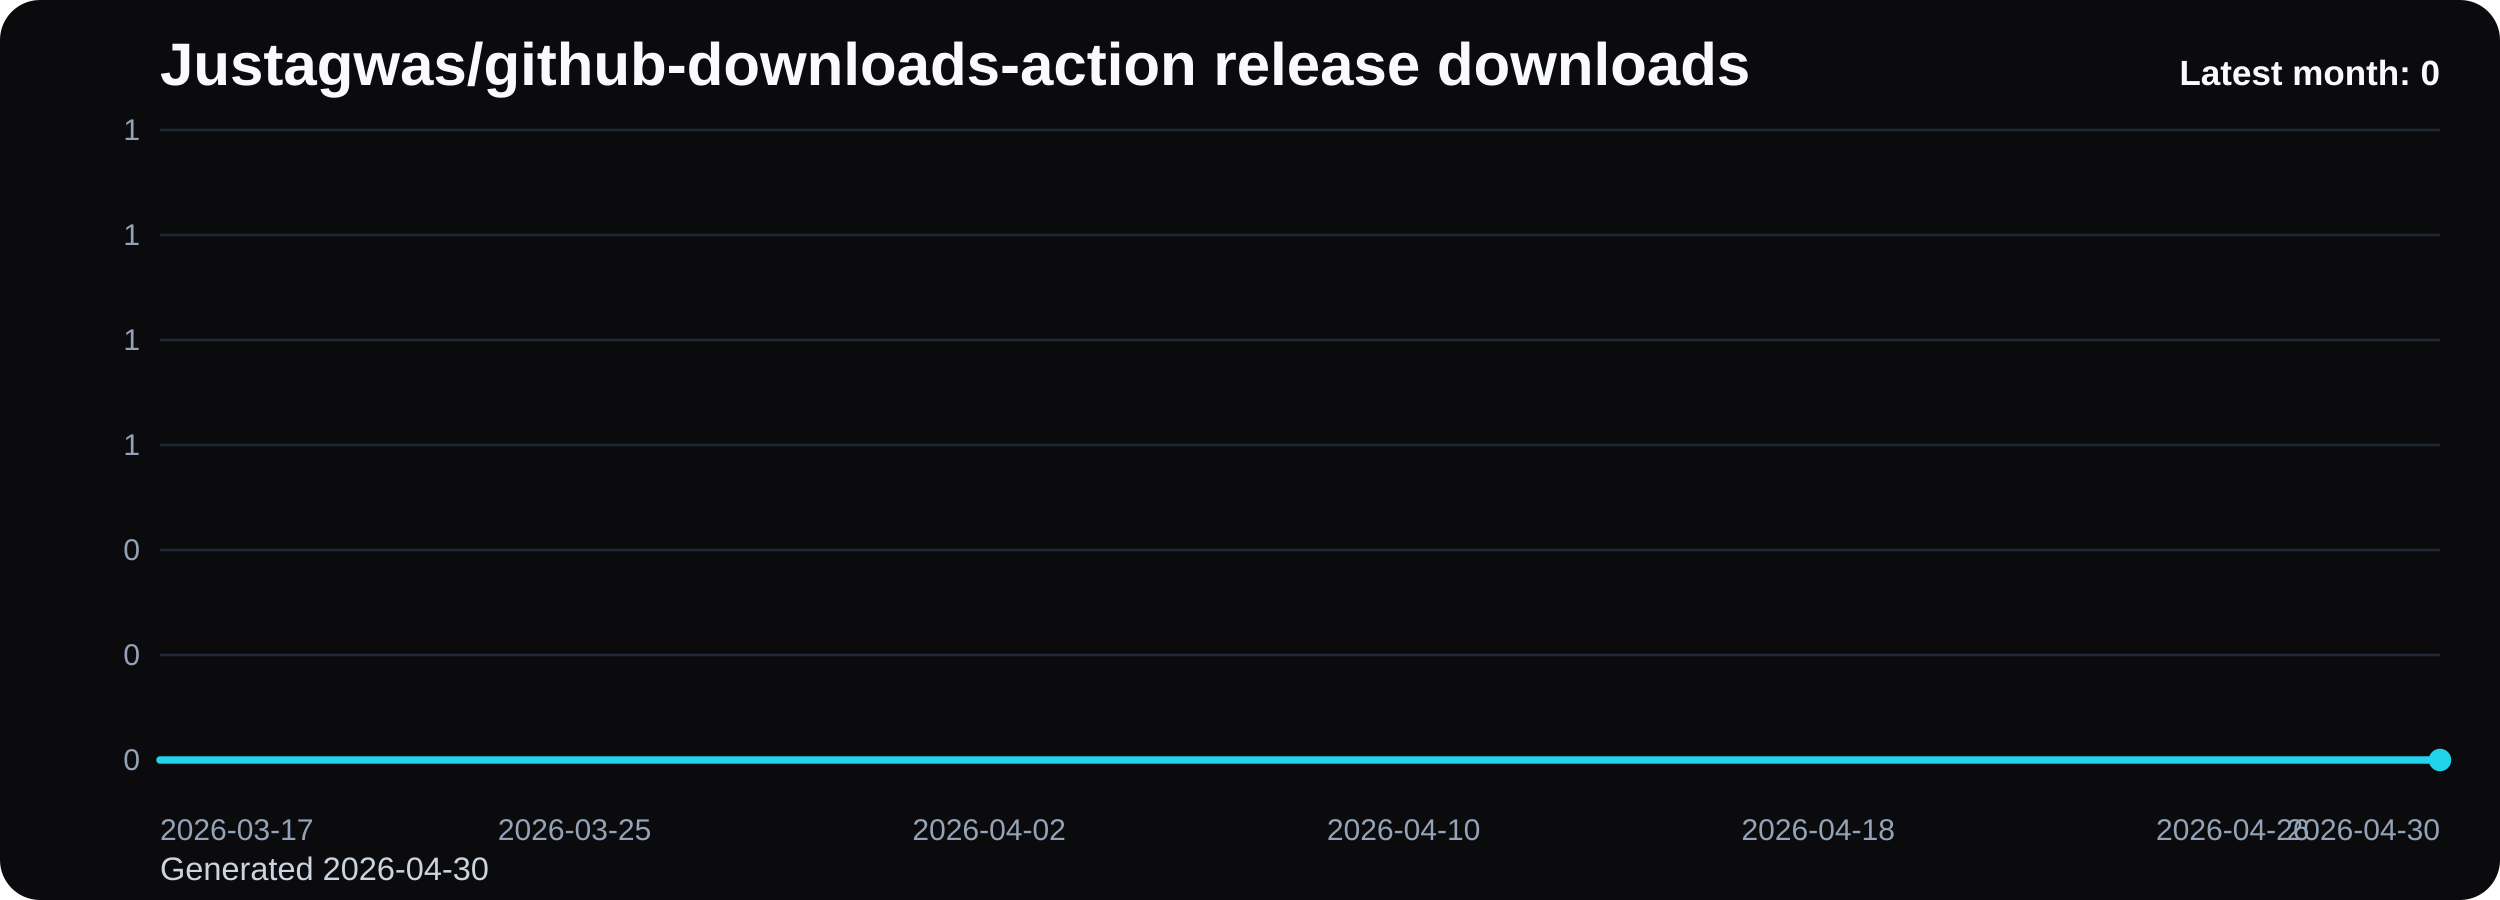
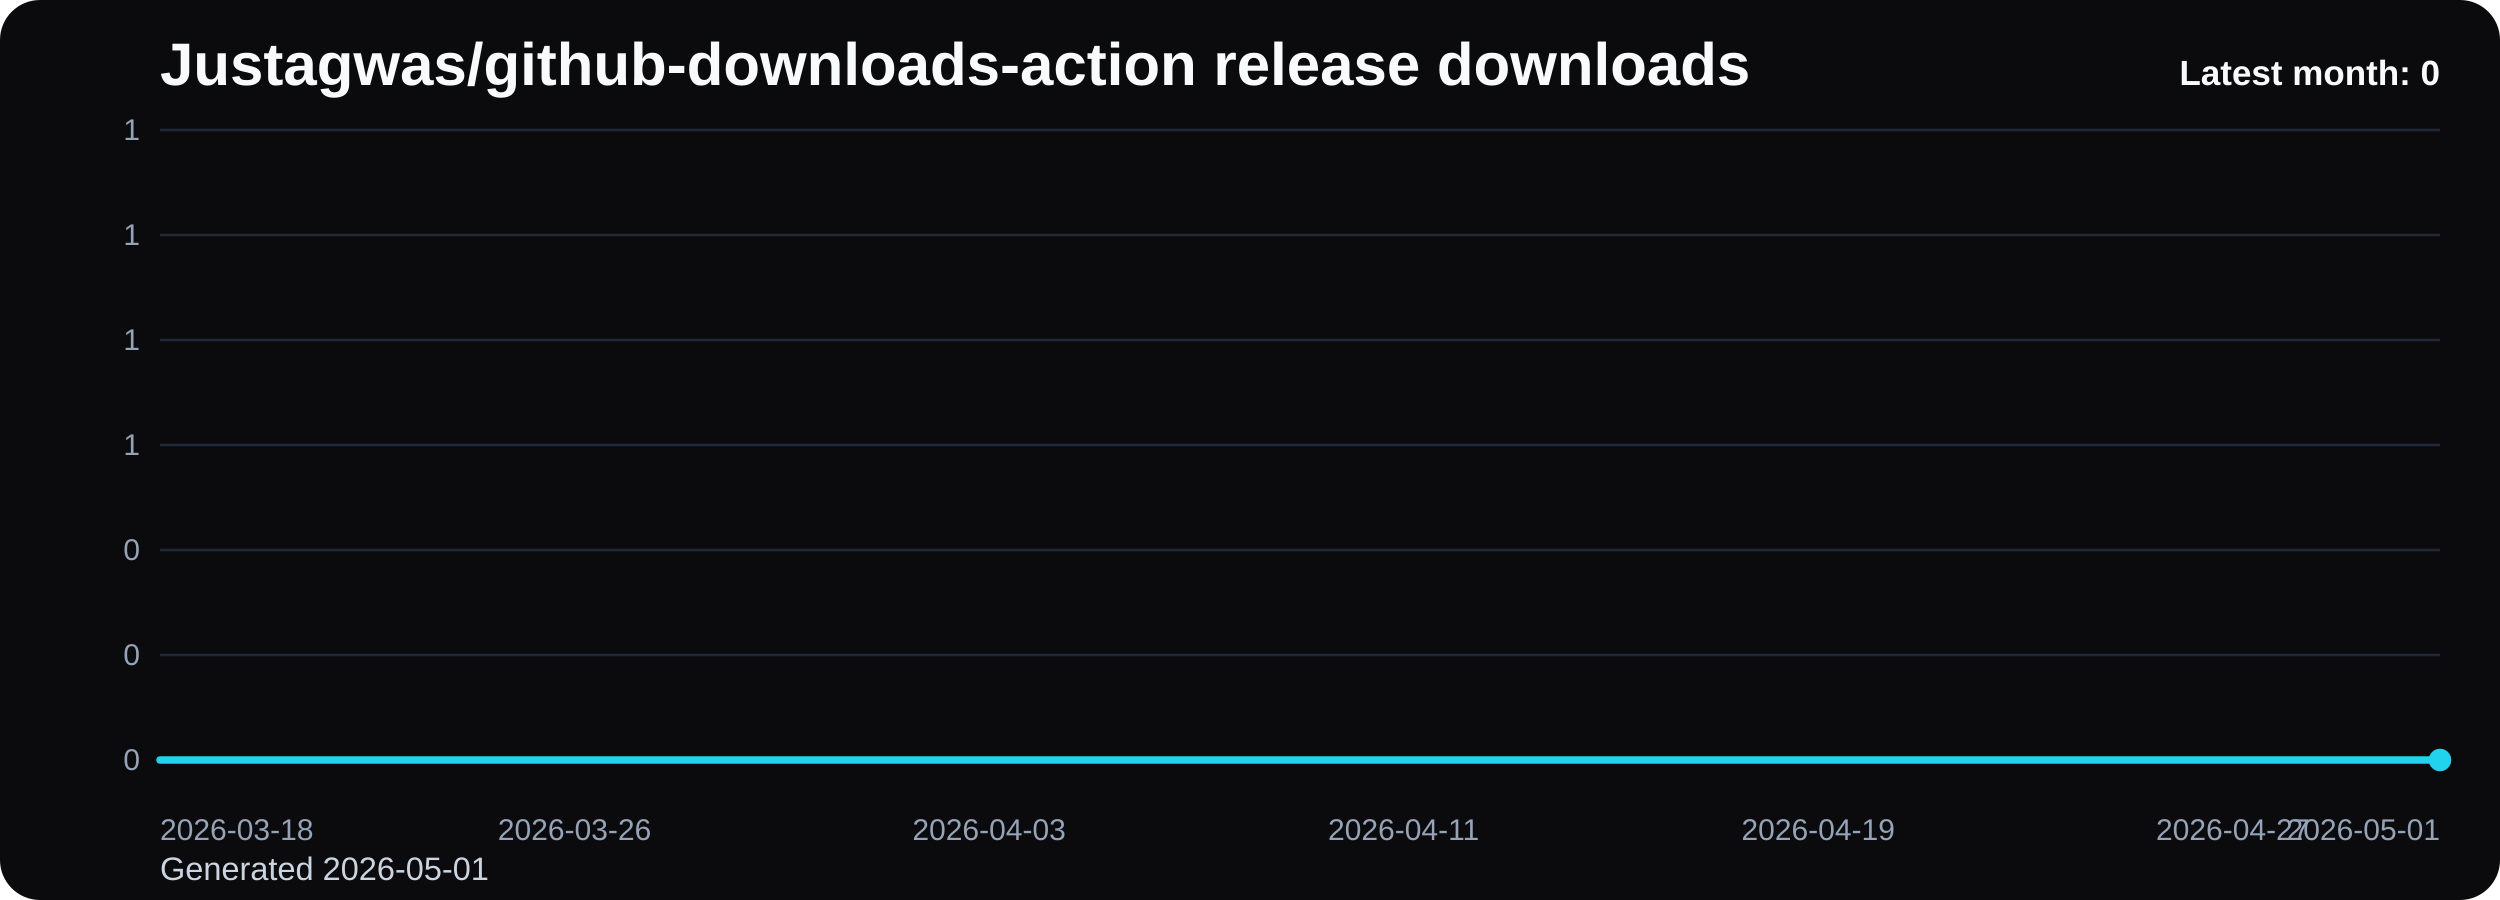
<svg xmlns="http://www.w3.org/2000/svg" viewBox="0 0 1000 360" role="img" aria-label="Justagwas/github-downloads-action release downloads chart">
  <defs>
    <linearGradient id="fill-monthly-black" x1="0" y1="0" x2="0" y2="1">
      <stop offset="0%" stop-color="#22d3ee" stop-opacity="0.32" />
      <stop offset="100%" stop-color="#22d3ee" stop-opacity="0.05" />
    </linearGradient>
    <style>
      .bg { fill: #0b0b0d; }
      .title { font: 700 24px Arial, sans-serif; fill: #f8fafc; }
      .sub { font: 400 13px Arial, sans-serif; fill: #cbd5e1; }
      .grid { stroke: #1f2937; stroke-width: 1; }
      .axis { font: 400 12px Arial, sans-serif; fill: #94a3b8; }
      .line { fill: none; stroke: #22d3ee; stroke-width: 3; stroke-linecap: round; stroke-linejoin: round; }
      .dot { fill: #22d3ee; }
      .value { font: 600 11px Arial, sans-serif; fill: #cbd5e1; }
      .latest { font: 700 14px Arial, sans-serif; fill: #f8fafc; }
    </style>
  </defs>
  <rect class="bg" x="0" y="0" width="1000" height="360" rx="16" />
  <text class="title" x="64" y="34">Justagwas/github-downloads-action release downloads</text>
-   <text class="sub" x="64" y="352">Generated 2026-04-30</text>
+   <text class="sub" x="64" y="352">Generated 2026-05-01</text>
  <line x1="64" y1="52.00" x2="976" y2="52.00" class="grid" />
  <text x="56" y="56.00" text-anchor="end" class="axis">1</text>
  <line x1="64" y1="94.00" x2="976" y2="94.00" class="grid" />
  <text x="56" y="98.00" text-anchor="end" class="axis">1</text>
  <line x1="64" y1="136.00" x2="976" y2="136.00" class="grid" />
  <text x="56" y="140.00" text-anchor="end" class="axis">1</text>
  <line x1="64" y1="178.00" x2="976" y2="178.00" class="grid" />
  <text x="56" y="182.00" text-anchor="end" class="axis">1</text>
  <line x1="64" y1="220.00" x2="976" y2="220.00" class="grid" />
  <text x="56" y="224.00" text-anchor="end" class="axis">0</text>
  <line x1="64" y1="262.00" x2="976" y2="262.00" class="grid" />
  <text x="56" y="266.00" text-anchor="end" class="axis">0</text>
  <line x1="64" y1="304.00" x2="976" y2="304.00" class="grid" />
  <text x="56" y="308.00" text-anchor="end" class="axis">0</text>
  <path d="M 64.00 304 L 64.00 304.00 L 84.73 304.00 L 105.45 304.00 L 126.18 304.00 L 146.91 304.00 L 167.64 304.00 L 188.36 304.00 L 209.09 304.00 L 229.82 304.00 L 250.55 304.00 L 271.27 304.00 L 292.00 304.00 L 312.73 304.00 L 333.45 304.00 L 354.18 304.00 L 374.91 304.00 L 395.64 304.00 L 416.36 304.00 L 437.09 304.00 L 457.82 304.00 L 478.55 304.00 L 499.27 304.00 L 520.00 304.00 L 540.73 304.00 L 561.45 304.00 L 582.18 304.00 L 602.91 304.00 L 623.64 304.00 L 644.36 304.00 L 665.09 304.00 L 685.82 304.00 L 706.55 304.00 L 727.27 304.00 L 748.00 304.00 L 768.73 304.00 L 789.45 304.00 L 810.18 304.00 L 830.91 304.00 L 851.64 304.00 L 872.36 304.00 L 893.09 304.00 L 913.82 304.00 L 934.55 304.00 L 955.27 304.00 L 976.00 304.00 L 976.00 304 Z" fill="url(#fill-monthly-black)" />
  <polyline class="line" points="64.00,304.00 84.73,304.00 105.45,304.00 126.18,304.00 146.91,304.00 167.64,304.00 188.36,304.00 209.09,304.00 229.82,304.00 250.55,304.00 271.27,304.00 292.00,304.00 312.73,304.00 333.45,304.00 354.18,304.00 374.91,304.00 395.64,304.00 416.36,304.00 437.09,304.00 457.82,304.00 478.55,304.00 499.27,304.00 520.00,304.00 540.73,304.00 561.45,304.00 582.18,304.00 602.91,304.00 623.64,304.00 644.36,304.00 665.09,304.00 685.82,304.00 706.55,304.00 727.27,304.00 748.00,304.00 768.73,304.00 789.45,304.00 810.18,304.00 830.91,304.00 851.64,304.00 872.36,304.00 893.09,304.00 913.82,304.00 934.55,304.00 955.27,304.00 976.00,304.00" />
  <circle class="dot" cx="976.00" cy="304.00" r="4.5" />
-   <text class="axis" x="64.00" y="336" text-anchor="start">2026-03-17</text>
-   <text class="axis" x="229.82" y="336" text-anchor="middle">2026-03-25</text>
-   <text class="axis" x="395.64" y="336" text-anchor="middle">2026-04-02</text>
-   <text class="axis" x="561.45" y="336" text-anchor="middle">2026-04-10</text>
-   <text class="axis" x="727.27" y="336" text-anchor="middle">2026-04-18</text>
-   <text class="axis" x="893.09" y="336" text-anchor="middle">2026-04-26</text>
-   <text class="axis" x="976.00" y="336" text-anchor="end">2026-04-30</text>
+   <text class="axis" x="64.00" y="336" text-anchor="start">2026-03-18</text>
+   <text class="axis" x="229.82" y="336" text-anchor="middle">2026-03-26</text>
+   <text class="axis" x="395.64" y="336" text-anchor="middle">2026-04-03</text>
+   <text class="axis" x="561.45" y="336" text-anchor="middle">2026-04-11</text>
+   <text class="axis" x="727.27" y="336" text-anchor="middle">2026-04-19</text>
+   <text class="axis" x="893.09" y="336" text-anchor="middle">2026-04-27</text>
+   <text class="axis" x="976.00" y="336" text-anchor="end">2026-05-01</text>
  <text class="latest" x="976" y="34" text-anchor="end">Latest month: 0</text>
</svg>
